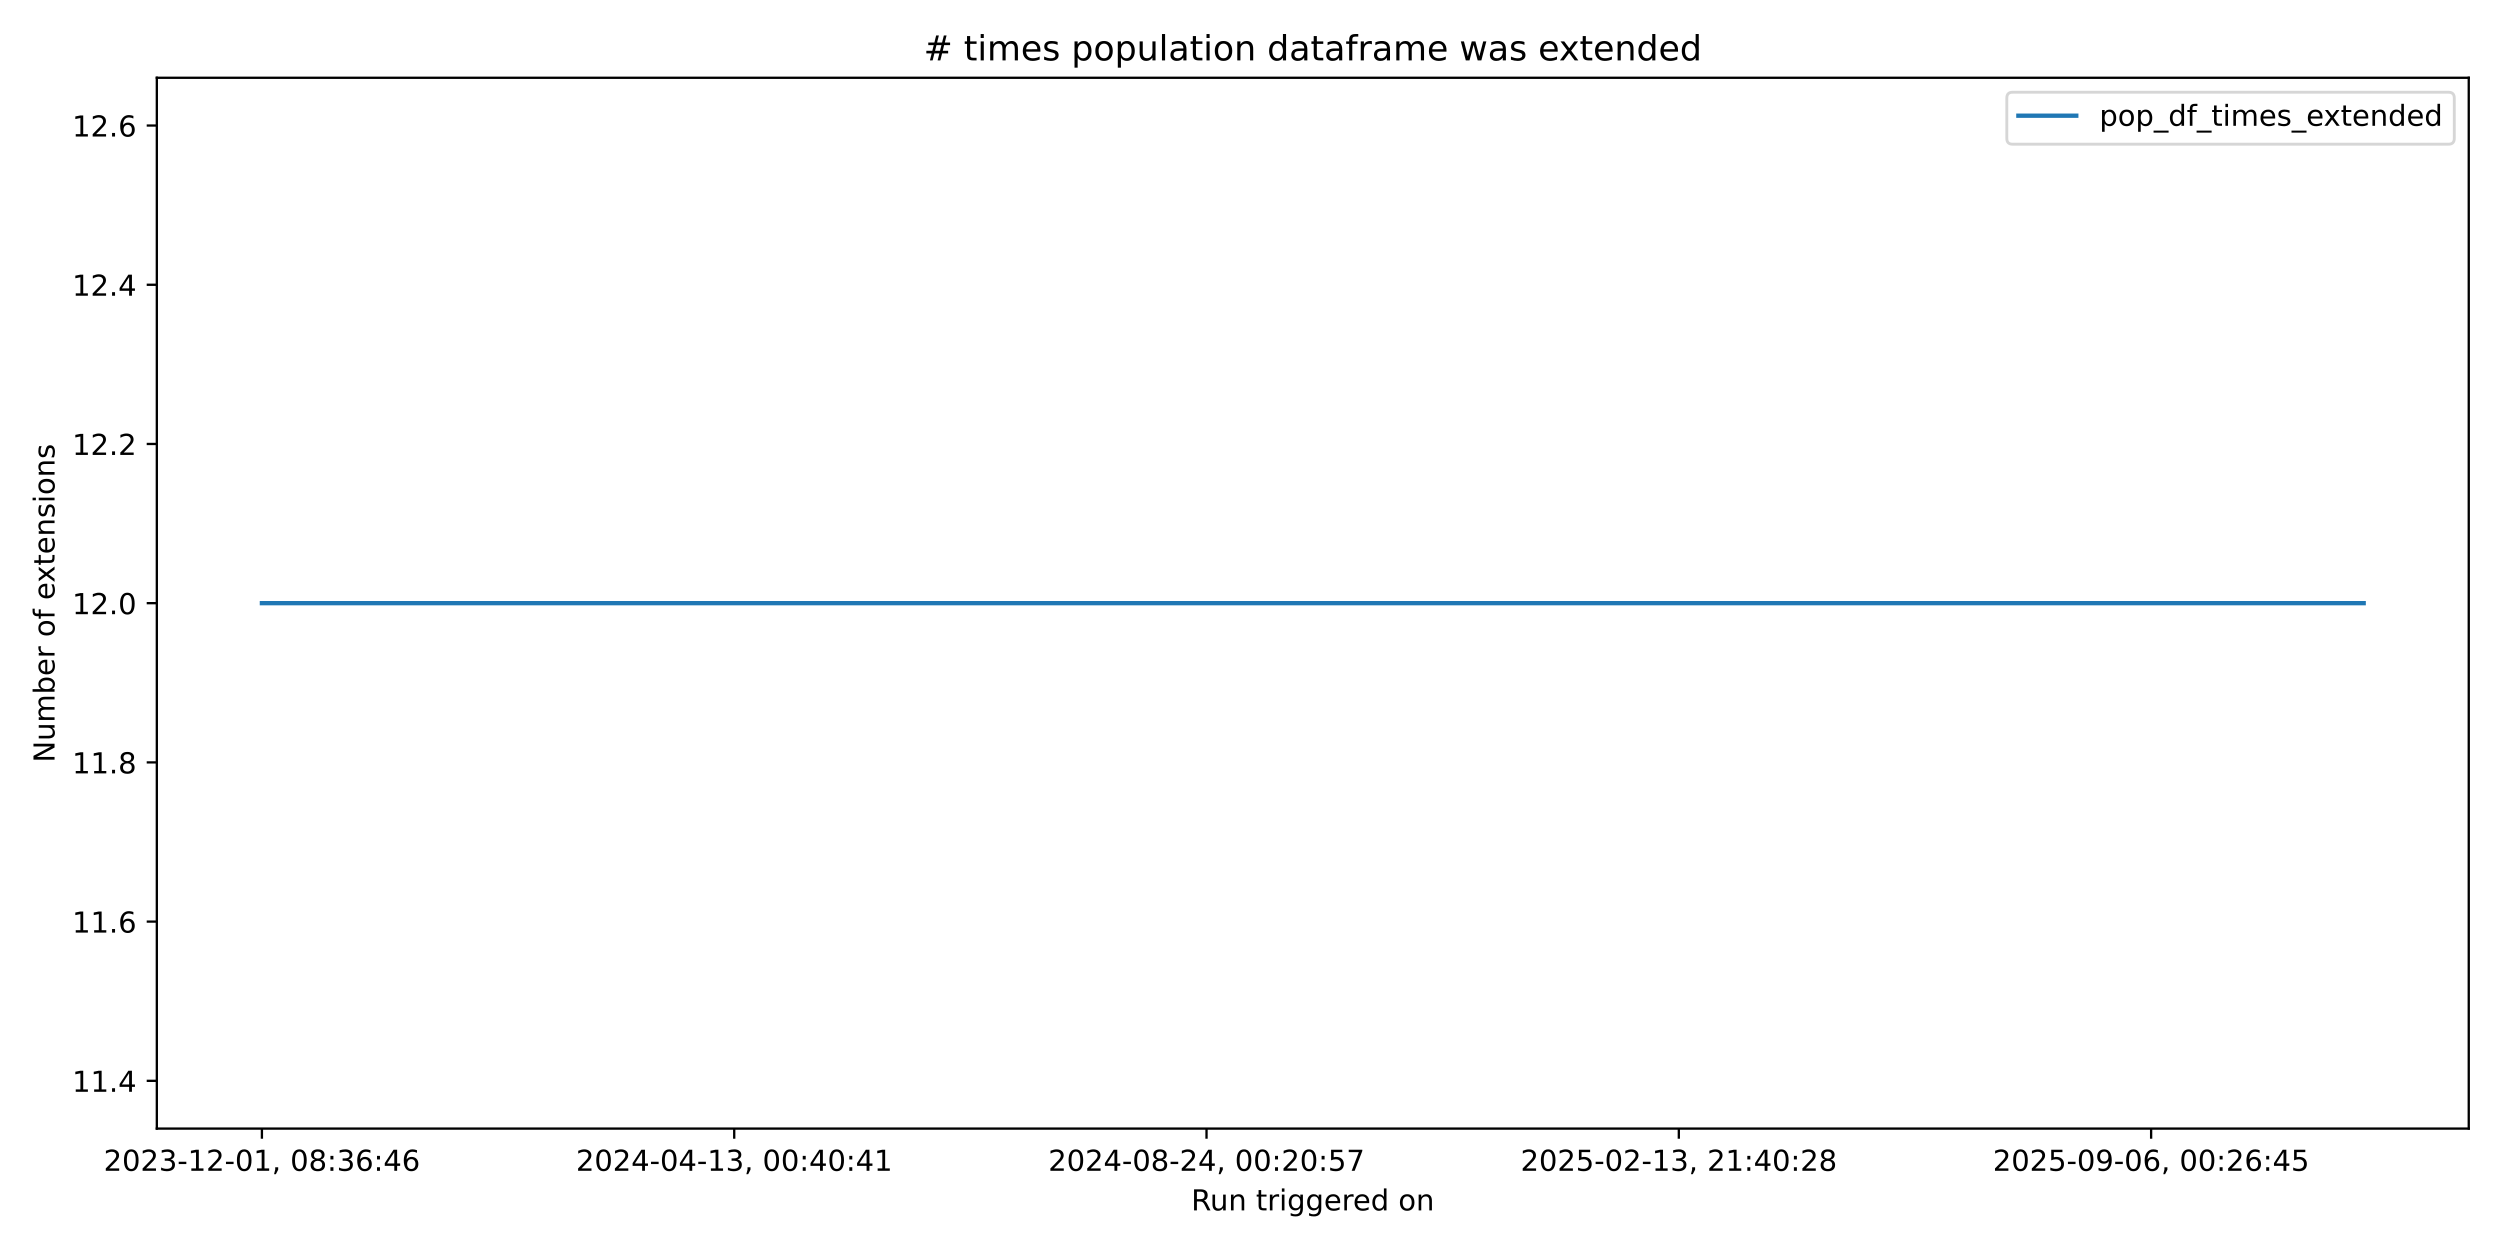
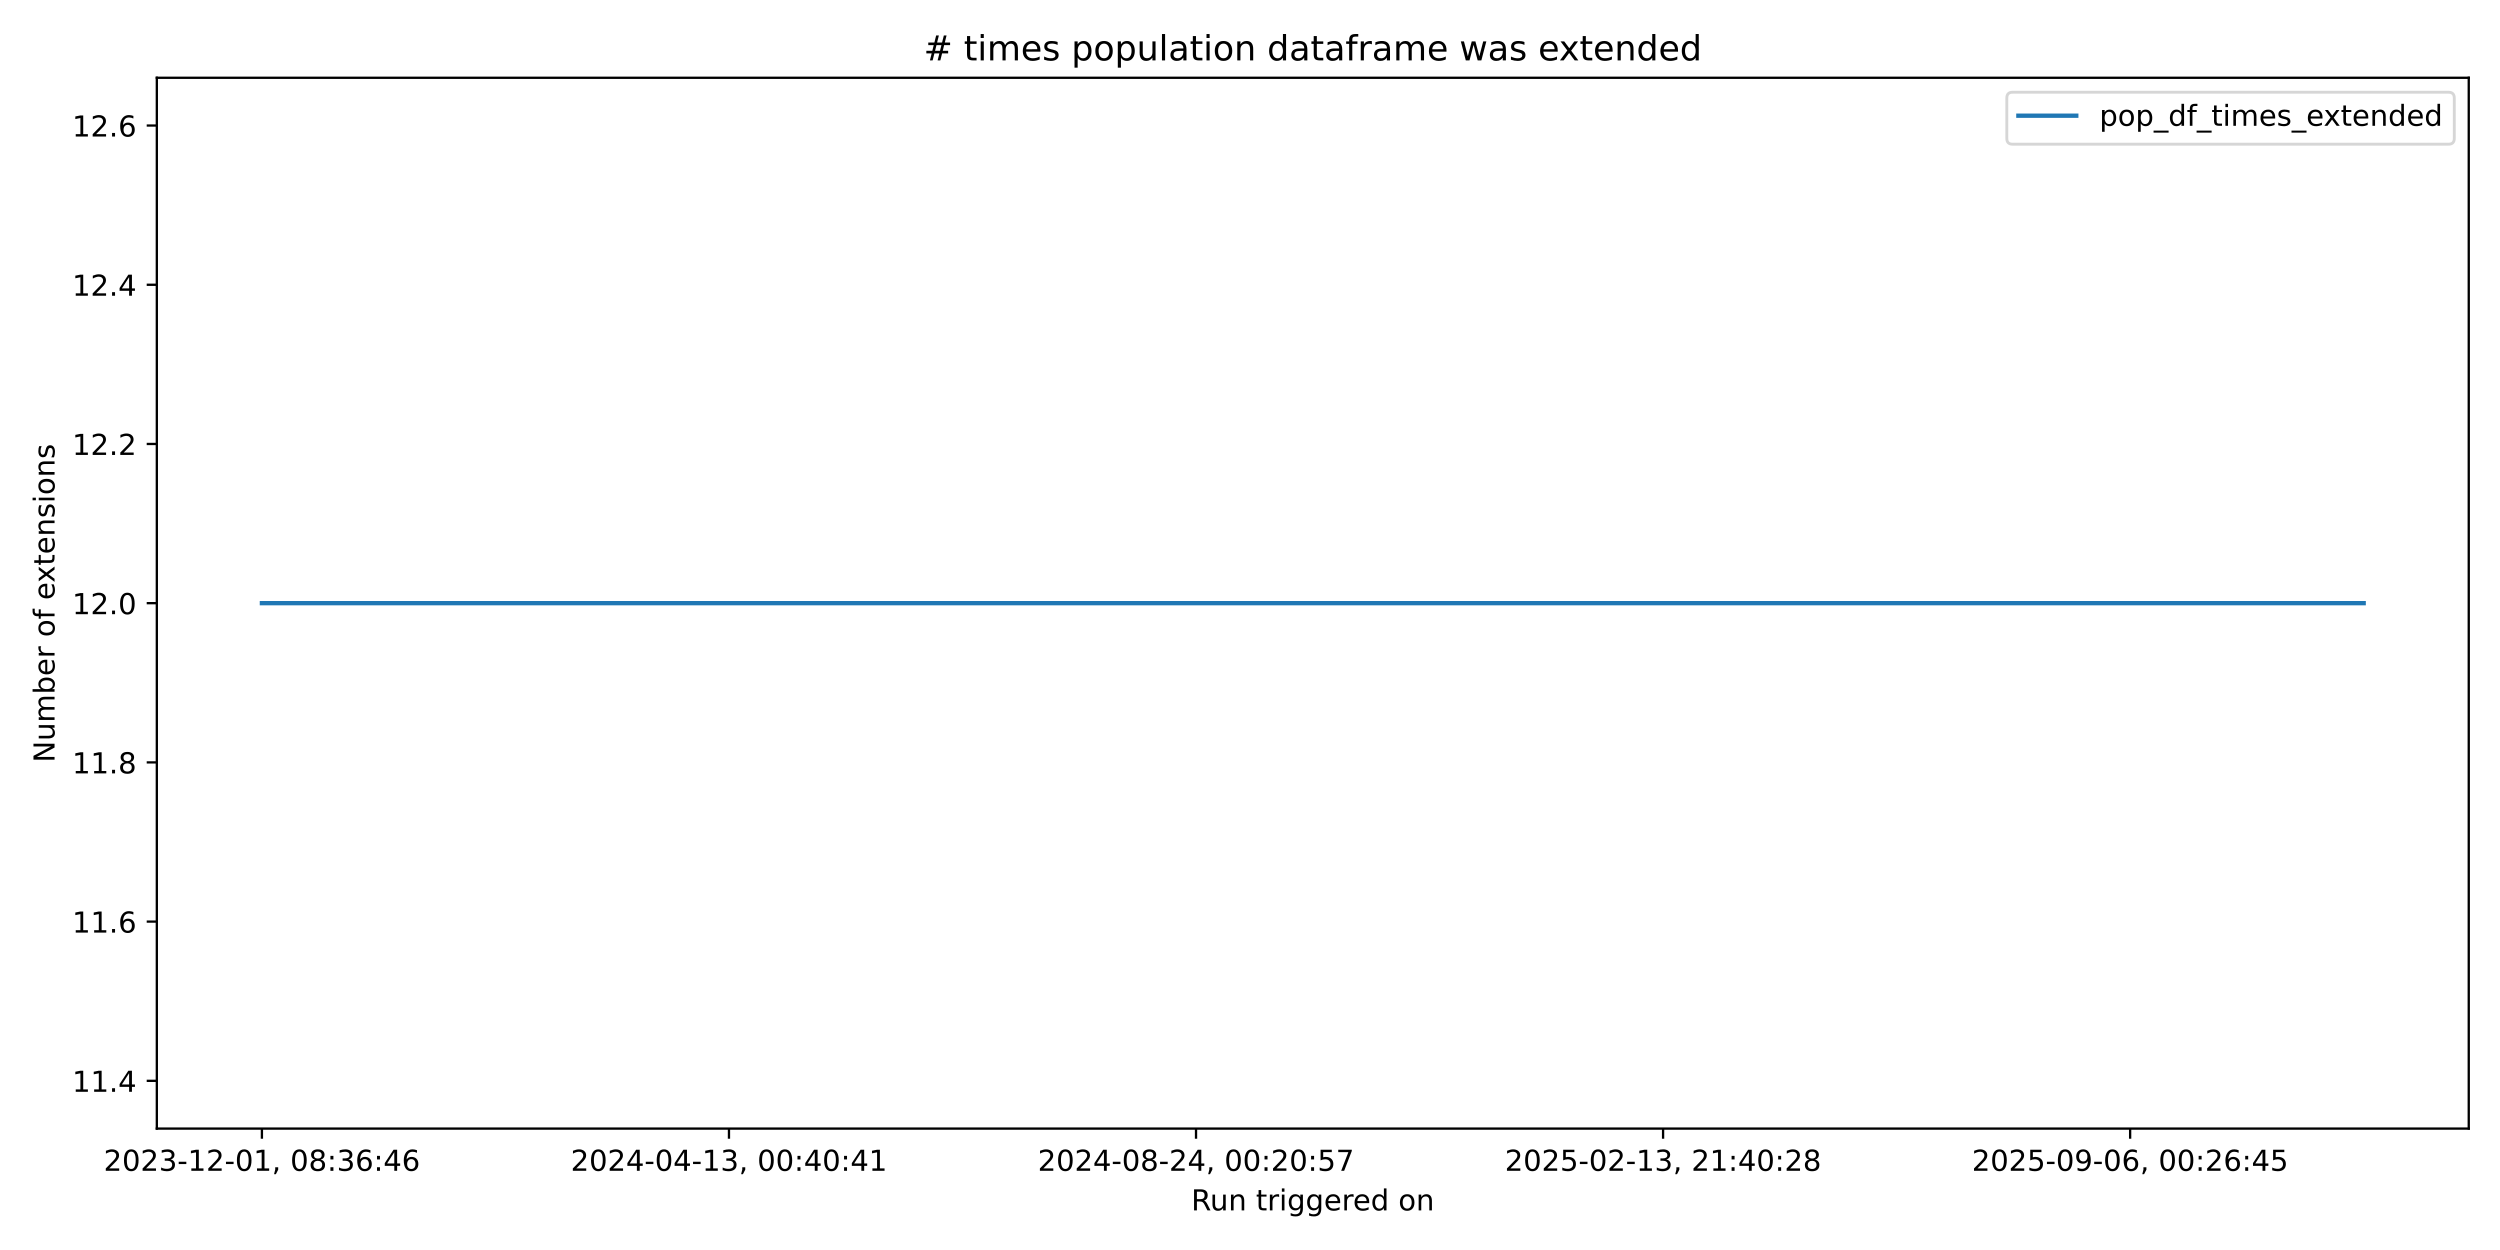
<svg xmlns="http://www.w3.org/2000/svg" xmlns:xlink="http://www.w3.org/1999/xlink" width="864pt" height="432pt" viewBox="0 0 864 432" version="1.1">
  <defs>
    <style type="text/css">*{stroke-linejoin: round; stroke-linecap: butt}</style>
  </defs>
  <g id="figure_1">
    <g id="patch_1">
      <path d="M 0 432  L 864 432  L 864 0  L 0 0  z " style="fill: #ffffff" />
    </g>
    <g id="axes_1">
      <g id="patch_2">
        <path d="M 54.2 390.04  L 853.2 390.04  L 853.2 26.88  L 54.2 26.88  z " style="fill: #ffffff" />
      </g>
      <g id="matplotlib.axis_1">
        <g id="xtick_1">
          <g id="line2d_1">
            <defs>
-               <path id="me308a2feab" d="M 0 0  L 0 3.5  " style="stroke: #000000; stroke-width: 0.8" />
+               <path id="me95cd87a59" d="M 0 0  L 0 3.5  " style="stroke: #000000; stroke-width: 0.8" />
            </defs>
            <g>
-               <use xlink:href="#me308a2feab" x="90.518" y="390.04" style="stroke: #000000; stroke-width: 0.8" />
+               <use xlink:href="#me95cd87a59" x="90.518" y="390.04" style="stroke: #000000; stroke-width: 0.8" />
            </g>
          </g>
          <g id="text_1">
            <g transform="translate(35.82599 404.6384) scale(0.1 -0.1)">
              <defs>
                <path id="DejaVuSans-32" d="M 1228 531  L 3431 531  L 3431 0  L 469 0  L 469 531  Q 828 903 1448 1529  Q 2069 2156 2228 2338  Q 2531 2678 2651 2914  Q 2772 3150 2772 3378  Q 2772 3750 2511 3984  Q 2250 4219 1831 4219  Q 1534 4219 1204 4116  Q 875 4013 500 3803  L 500 4441  Q 881 4594 1212 4672  Q 1544 4750 1819 4750  Q 2544 4750 2975 4387  Q 3406 4025 3406 3419  Q 3406 3131 3298 2873  Q 3191 2616 2906 2266  Q 2828 2175 2409 1742  Q 1991 1309 1228 531  z " transform="scale(0.015625)" />
                <path id="DejaVuSans-30" d="M 2034 4250  Q 1547 4250 1301 3770  Q 1056 3291 1056 2328  Q 1056 1369 1301 889  Q 1547 409 2034 409  Q 2525 409 2770 889  Q 3016 1369 3016 2328  Q 3016 3291 2770 3770  Q 2525 4250 2034 4250  z M 2034 4750  Q 2819 4750 3233 4129  Q 3647 3509 3647 2328  Q 3647 1150 3233 529  Q 2819 -91 2034 -91  Q 1250 -91 836 529  Q 422 1150 422 2328  Q 422 3509 836 4129  Q 1250 4750 2034 4750  z " transform="scale(0.015625)" />
                <path id="DejaVuSans-33" d="M 2597 2516  Q 3050 2419 3304 2112  Q 3559 1806 3559 1356  Q 3559 666 3084 287  Q 2609 -91 1734 -91  Q 1441 -91 1130 -33  Q 819 25 488 141  L 488 750  Q 750 597 1062 519  Q 1375 441 1716 441  Q 2309 441 2620 675  Q 2931 909 2931 1356  Q 2931 1769 2642 2001  Q 2353 2234 1838 2234  L 1294 2234  L 1294 2753  L 1863 2753  Q 2328 2753 2575 2939  Q 2822 3125 2822 3475  Q 2822 3834 2567 4026  Q 2313 4219 1838 4219  Q 1578 4219 1281 4162  Q 984 4106 628 3988  L 628 4550  Q 988 4650 1302 4700  Q 1616 4750 1894 4750  Q 2613 4750 3031 4423  Q 3450 4097 3450 3541  Q 3450 3153 3228 2886  Q 3006 2619 2597 2516  z " transform="scale(0.015625)" />
                <path id="DejaVuSans-2d" d="M 313 2009  L 1997 2009  L 1997 1497  L 313 1497  L 313 2009  z " transform="scale(0.015625)" />
                <path id="DejaVuSans-31" d="M 794 531  L 1825 531  L 1825 4091  L 703 3866  L 703 4441  L 1819 4666  L 2450 4666  L 2450 531  L 3481 531  L 3481 0  L 794 0  L 794 531  z " transform="scale(0.015625)" />
                <path id="DejaVuSans-2c" d="M 750 794  L 1409 794  L 1409 256  L 897 -744  L 494 -744  L 750 256  L 750 794  z " transform="scale(0.015625)" />
                <path id="DejaVuSans-20" transform="scale(0.015625)" />
                <path id="DejaVuSans-38" d="M 2034 2216  Q 1584 2216 1326 1975  Q 1069 1734 1069 1313  Q 1069 891 1326 650  Q 1584 409 2034 409  Q 2484 409 2743 651  Q 3003 894 3003 1313  Q 3003 1734 2745 1975  Q 2488 2216 2034 2216  z M 1403 2484  Q 997 2584 770 2862  Q 544 3141 544 3541  Q 544 4100 942 4425  Q 1341 4750 2034 4750  Q 2731 4750 3128 4425  Q 3525 4100 3525 3541  Q 3525 3141 3298 2862  Q 3072 2584 2669 2484  Q 3125 2378 3379 2068  Q 3634 1759 3634 1313  Q 3634 634 3220 271  Q 2806 -91 2034 -91  Q 1263 -91 848 271  Q 434 634 434 1313  Q 434 1759 690 2068  Q 947 2378 1403 2484  z M 1172 3481  Q 1172 3119 1398 2916  Q 1625 2713 2034 2713  Q 2441 2713 2670 2916  Q 2900 3119 2900 3481  Q 2900 3844 2670 4047  Q 2441 4250 2034 4250  Q 1625 4250 1398 4047  Q 1172 3844 1172 3481  z " transform="scale(0.015625)" />
                <path id="DejaVuSans-3a" d="M 750 794  L 1409 794  L 1409 0  L 750 0  L 750 794  z M 750 3309  L 1409 3309  L 1409 2516  L 750 2516  L 750 3309  z " transform="scale(0.015625)" />
                <path id="DejaVuSans-36" d="M 2113 2584  Q 1688 2584 1439 2293  Q 1191 2003 1191 1497  Q 1191 994 1439 701  Q 1688 409 2113 409  Q 2538 409 2786 701  Q 3034 994 3034 1497  Q 3034 2003 2786 2293  Q 2538 2584 2113 2584  z M 3366 4563  L 3366 3988  Q 3128 4100 2886 4159  Q 2644 4219 2406 4219  Q 1781 4219 1451 3797  Q 1122 3375 1075 2522  Q 1259 2794 1537 2939  Q 1816 3084 2150 3084  Q 2853 3084 3261 2657  Q 3669 2231 3669 1497  Q 3669 778 3244 343  Q 2819 -91 2113 -91  Q 1303 -91 875 529  Q 447 1150 447 2328  Q 447 3434 972 4092  Q 1497 4750 2381 4750  Q 2619 4750 2861 4703  Q 3103 4656 3366 4563  z " transform="scale(0.015625)" />
                <path id="DejaVuSans-34" d="M 2419 4116  L 825 1625  L 2419 1625  L 2419 4116  z M 2253 4666  L 3047 4666  L 3047 1625  L 3713 1625  L 3713 1100  L 3047 1100  L 3047 0  L 2419 0  L 2419 1100  L 313 1100  L 313 1709  L 2253 4666  z " transform="scale(0.015625)" />
              </defs>
              <use xlink:href="#DejaVuSans-32" />
              <use xlink:href="#DejaVuSans-30" transform="translate(63.62305 0)" />
              <use xlink:href="#DejaVuSans-32" transform="translate(127.2461 0)" />
              <use xlink:href="#DejaVuSans-33" transform="translate(190.8691 0)" />
              <use xlink:href="#DejaVuSans-2d" transform="translate(254.4922 0)" />
              <use xlink:href="#DejaVuSans-31" transform="translate(290.5762 0)" />
              <use xlink:href="#DejaVuSans-32" transform="translate(354.1992 0)" />
              <use xlink:href="#DejaVuSans-2d" transform="translate(417.8223 0)" />
              <use xlink:href="#DejaVuSans-30" transform="translate(453.9062 0)" />
              <use xlink:href="#DejaVuSans-31" transform="translate(517.5293 0)" />
              <use xlink:href="#DejaVuSans-2c" transform="translate(581.1523 0)" />
              <use xlink:href="#DejaVuSans-20" transform="translate(612.9395 0)" />
              <use xlink:href="#DejaVuSans-30" transform="translate(644.7266 0)" />
              <use xlink:href="#DejaVuSans-38" transform="translate(708.3496 0)" />
              <use xlink:href="#DejaVuSans-3a" transform="translate(771.9727 0)" />
              <use xlink:href="#DejaVuSans-33" transform="translate(805.6641 0)" />
              <use xlink:href="#DejaVuSans-36" transform="translate(869.2871 0)" />
              <use xlink:href="#DejaVuSans-3a" transform="translate(932.9102 0)" />
              <use xlink:href="#DejaVuSans-34" transform="translate(966.6016 0)" />
              <use xlink:href="#DejaVuSans-36" transform="translate(1030.225 0)" />
            </g>
          </g>
        </g>
        <g id="xtick_2">
          <g id="line2d_2">
            <g>
-               <use xlink:href="#me308a2feab" x="253.746" y="390.04" style="stroke: #000000; stroke-width: 0.8" />
+               <use xlink:href="#me95cd87a59" x="251.932" y="390.04" style="stroke: #000000; stroke-width: 0.8" />
            </g>
          </g>
          <g id="text_2">
-             <g transform="translate(199.0538 404.6384) scale(0.1 -0.1)">
+             <g transform="translate(197.2401 404.6384) scale(0.1 -0.1)">
              <use xlink:href="#DejaVuSans-32" />
              <use xlink:href="#DejaVuSans-30" transform="translate(63.62305 0)" />
              <use xlink:href="#DejaVuSans-32" transform="translate(127.2461 0)" />
              <use xlink:href="#DejaVuSans-34" transform="translate(190.8691 0)" />
              <use xlink:href="#DejaVuSans-2d" transform="translate(254.4922 0)" />
              <use xlink:href="#DejaVuSans-30" transform="translate(290.5762 0)" />
              <use xlink:href="#DejaVuSans-34" transform="translate(354.1992 0)" />
              <use xlink:href="#DejaVuSans-2d" transform="translate(417.8223 0)" />
              <use xlink:href="#DejaVuSans-31" transform="translate(453.9062 0)" />
              <use xlink:href="#DejaVuSans-33" transform="translate(517.5293 0)" />
              <use xlink:href="#DejaVuSans-2c" transform="translate(581.1523 0)" />
              <use xlink:href="#DejaVuSans-20" transform="translate(612.9395 0)" />
              <use xlink:href="#DejaVuSans-30" transform="translate(644.7266 0)" />
              <use xlink:href="#DejaVuSans-30" transform="translate(708.3496 0)" />
              <use xlink:href="#DejaVuSans-3a" transform="translate(771.9727 0)" />
              <use xlink:href="#DejaVuSans-34" transform="translate(805.6641 0)" />
              <use xlink:href="#DejaVuSans-30" transform="translate(869.2871 0)" />
              <use xlink:href="#DejaVuSans-3a" transform="translate(932.9102 0)" />
              <use xlink:href="#DejaVuSans-34" transform="translate(966.6016 0)" />
              <use xlink:href="#DejaVuSans-31" transform="translate(1030.225 0)" />
            </g>
          </g>
        </g>
        <g id="xtick_3">
          <g id="line2d_3">
            <g>
-               <use xlink:href="#me308a2feab" x="416.974" y="390.04" style="stroke: #000000; stroke-width: 0.8" />
+               <use xlink:href="#me95cd87a59" x="413.346" y="390.04" style="stroke: #000000; stroke-width: 0.8" />
            </g>
          </g>
          <g id="text_3">
-             <g transform="translate(362.2816 404.6384) scale(0.1 -0.1)">
+             <g transform="translate(358.6543 404.6384) scale(0.1 -0.1)">
              <defs>
                <path id="DejaVuSans-35" d="M 691 4666  L 3169 4666  L 3169 4134  L 1269 4134  L 1269 2991  Q 1406 3038 1543 3061  Q 1681 3084 1819 3084  Q 2600 3084 3056 2656  Q 3513 2228 3513 1497  Q 3513 744 3044 326  Q 2575 -91 1722 -91  Q 1428 -91 1123 -41  Q 819 9 494 109  L 494 744  Q 775 591 1075 516  Q 1375 441 1709 441  Q 2250 441 2565 725  Q 2881 1009 2881 1497  Q 2881 1984 2565 2268  Q 2250 2553 1709 2553  Q 1456 2553 1204 2497  Q 953 2441 691 2322  L 691 4666  z " transform="scale(0.015625)" />
                <path id="DejaVuSans-37" d="M 525 4666  L 3525 4666  L 3525 4397  L 1831 0  L 1172 0  L 2766 4134  L 525 4134  L 525 4666  z " transform="scale(0.015625)" />
              </defs>
              <use xlink:href="#DejaVuSans-32" />
              <use xlink:href="#DejaVuSans-30" transform="translate(63.62305 0)" />
              <use xlink:href="#DejaVuSans-32" transform="translate(127.2461 0)" />
              <use xlink:href="#DejaVuSans-34" transform="translate(190.8691 0)" />
              <use xlink:href="#DejaVuSans-2d" transform="translate(254.4922 0)" />
              <use xlink:href="#DejaVuSans-30" transform="translate(290.5762 0)" />
              <use xlink:href="#DejaVuSans-38" transform="translate(354.1992 0)" />
              <use xlink:href="#DejaVuSans-2d" transform="translate(417.8223 0)" />
              <use xlink:href="#DejaVuSans-32" transform="translate(453.9062 0)" />
              <use xlink:href="#DejaVuSans-34" transform="translate(517.5293 0)" />
              <use xlink:href="#DejaVuSans-2c" transform="translate(581.1523 0)" />
              <use xlink:href="#DejaVuSans-20" transform="translate(612.9395 0)" />
              <use xlink:href="#DejaVuSans-30" transform="translate(644.7266 0)" />
              <use xlink:href="#DejaVuSans-30" transform="translate(708.3496 0)" />
              <use xlink:href="#DejaVuSans-3a" transform="translate(771.9727 0)" />
              <use xlink:href="#DejaVuSans-32" transform="translate(805.6641 0)" />
              <use xlink:href="#DejaVuSans-30" transform="translate(869.2871 0)" />
              <use xlink:href="#DejaVuSans-3a" transform="translate(932.9102 0)" />
              <use xlink:href="#DejaVuSans-35" transform="translate(966.6016 0)" />
              <use xlink:href="#DejaVuSans-37" transform="translate(1030.225 0)" />
            </g>
          </g>
        </g>
        <g id="xtick_4">
          <g id="line2d_4">
            <g>
-               <use xlink:href="#me308a2feab" x="580.202" y="390.04" style="stroke: #000000; stroke-width: 0.8" />
+               <use xlink:href="#me95cd87a59" x="574.761" y="390.04" style="stroke: #000000; stroke-width: 0.8" />
            </g>
          </g>
          <g id="text_4">
-             <g transform="translate(525.5093 404.6384) scale(0.1 -0.1)">
+             <g transform="translate(520.0684 404.6384) scale(0.1 -0.1)">
              <use xlink:href="#DejaVuSans-32" />
              <use xlink:href="#DejaVuSans-30" transform="translate(63.62305 0)" />
              <use xlink:href="#DejaVuSans-32" transform="translate(127.2461 0)" />
              <use xlink:href="#DejaVuSans-35" transform="translate(190.8691 0)" />
              <use xlink:href="#DejaVuSans-2d" transform="translate(254.4922 0)" />
              <use xlink:href="#DejaVuSans-30" transform="translate(290.5762 0)" />
              <use xlink:href="#DejaVuSans-32" transform="translate(354.1992 0)" />
              <use xlink:href="#DejaVuSans-2d" transform="translate(417.8223 0)" />
              <use xlink:href="#DejaVuSans-31" transform="translate(453.9062 0)" />
              <use xlink:href="#DejaVuSans-33" transform="translate(517.5293 0)" />
              <use xlink:href="#DejaVuSans-2c" transform="translate(581.1523 0)" />
              <use xlink:href="#DejaVuSans-20" transform="translate(612.9395 0)" />
              <use xlink:href="#DejaVuSans-32" transform="translate(644.7266 0)" />
              <use xlink:href="#DejaVuSans-31" transform="translate(708.3496 0)" />
              <use xlink:href="#DejaVuSans-3a" transform="translate(771.9727 0)" />
              <use xlink:href="#DejaVuSans-34" transform="translate(805.6641 0)" />
              <use xlink:href="#DejaVuSans-30" transform="translate(869.2871 0)" />
              <use xlink:href="#DejaVuSans-3a" transform="translate(932.9102 0)" />
              <use xlink:href="#DejaVuSans-32" transform="translate(966.6016 0)" />
              <use xlink:href="#DejaVuSans-38" transform="translate(1030.225 0)" />
            </g>
          </g>
        </g>
        <g id="xtick_5">
          <g id="line2d_5">
            <g>
-               <use xlink:href="#me308a2feab" x="743.429" y="390.04" style="stroke: #000000; stroke-width: 0.8" />
+               <use xlink:href="#me95cd87a59" x="736.175" y="390.04" style="stroke: #000000; stroke-width: 0.8" />
            </g>
          </g>
          <g id="text_5">
-             <g transform="translate(688.7371 404.6384) scale(0.1 -0.1)">
+             <g transform="translate(681.4826 404.6384) scale(0.1 -0.1)">
              <defs>
                <path id="DejaVuSans-39" d="M 703 97  L 703 672  Q 941 559 1184 500  Q 1428 441 1663 441  Q 2288 441 2617 861  Q 2947 1281 2994 2138  Q 2813 1869 2534 1725  Q 2256 1581 1919 1581  Q 1219 1581 811 2004  Q 403 2428 403 3163  Q 403 3881 828 4315  Q 1253 4750 1959 4750  Q 2769 4750 3195 4129  Q 3622 3509 3622 2328  Q 3622 1225 3098 567  Q 2575 -91 1691 -91  Q 1453 -91 1209 -44  Q 966 3 703 97  z M 1959 2075  Q 2384 2075 2632 2365  Q 2881 2656 2881 3163  Q 2881 3666 2632 3958  Q 2384 4250 1959 4250  Q 1534 4250 1286 3958  Q 1038 3666 1038 3163  Q 1038 2656 1286 2365  Q 1534 2075 1959 2075  z " transform="scale(0.015625)" />
              </defs>
              <use xlink:href="#DejaVuSans-32" />
              <use xlink:href="#DejaVuSans-30" transform="translate(63.62305 0)" />
              <use xlink:href="#DejaVuSans-32" transform="translate(127.2461 0)" />
              <use xlink:href="#DejaVuSans-35" transform="translate(190.8691 0)" />
              <use xlink:href="#DejaVuSans-2d" transform="translate(254.4922 0)" />
              <use xlink:href="#DejaVuSans-30" transform="translate(290.5762 0)" />
              <use xlink:href="#DejaVuSans-39" transform="translate(354.1992 0)" />
              <use xlink:href="#DejaVuSans-2d" transform="translate(417.8223 0)" />
              <use xlink:href="#DejaVuSans-30" transform="translate(453.9062 0)" />
              <use xlink:href="#DejaVuSans-36" transform="translate(517.5293 0)" />
              <use xlink:href="#DejaVuSans-2c" transform="translate(581.1523 0)" />
              <use xlink:href="#DejaVuSans-20" transform="translate(612.9395 0)" />
              <use xlink:href="#DejaVuSans-30" transform="translate(644.7266 0)" />
              <use xlink:href="#DejaVuSans-30" transform="translate(708.3496 0)" />
              <use xlink:href="#DejaVuSans-3a" transform="translate(771.9727 0)" />
              <use xlink:href="#DejaVuSans-32" transform="translate(805.6641 0)" />
              <use xlink:href="#DejaVuSans-36" transform="translate(869.2871 0)" />
              <use xlink:href="#DejaVuSans-3a" transform="translate(932.9102 0)" />
              <use xlink:href="#DejaVuSans-34" transform="translate(966.6016 0)" />
              <use xlink:href="#DejaVuSans-35" transform="translate(1030.225 0)" />
            </g>
          </g>
        </g>
        <g id="text_6">
          <g transform="translate(411.6836 418.3166) scale(0.1 -0.1)">
            <defs>
              <path id="DejaVuSans-52" d="M 2841 2188  Q 3044 2119 3236 1894  Q 3428 1669 3622 1275  L 4263 0  L 3584 0  L 2988 1197  Q 2756 1666 2539 1819  Q 2322 1972 1947 1972  L 1259 1972  L 1259 0  L 628 0  L 628 4666  L 2053 4666  Q 2853 4666 3247 4331  Q 3641 3997 3641 3322  Q 3641 2881 3436 2590  Q 3231 2300 2841 2188  z M 1259 4147  L 1259 2491  L 2053 2491  Q 2509 2491 2742 2702  Q 2975 2913 2975 3322  Q 2975 3731 2742 3939  Q 2509 4147 2053 4147  L 1259 4147  z " transform="scale(0.015625)" />
              <path id="DejaVuSans-75" d="M 544 1381  L 544 3500  L 1119 3500  L 1119 1403  Q 1119 906 1312 657  Q 1506 409 1894 409  Q 2359 409 2629 706  Q 2900 1003 2900 1516  L 2900 3500  L 3475 3500  L 3475 0  L 2900 0  L 2900 538  Q 2691 219 2414 64  Q 2138 -91 1772 -91  Q 1169 -91 856 284  Q 544 659 544 1381  z M 1991 3584  L 1991 3584  z " transform="scale(0.015625)" />
              <path id="DejaVuSans-6e" d="M 3513 2113  L 3513 0  L 2938 0  L 2938 2094  Q 2938 2591 2744 2837  Q 2550 3084 2163 3084  Q 1697 3084 1428 2787  Q 1159 2491 1159 1978  L 1159 0  L 581 0  L 581 3500  L 1159 3500  L 1159 2956  Q 1366 3272 1645 3428  Q 1925 3584 2291 3584  Q 2894 3584 3203 3211  Q 3513 2838 3513 2113  z " transform="scale(0.015625)" />
              <path id="DejaVuSans-74" d="M 1172 4494  L 1172 3500  L 2356 3500  L 2356 3053  L 1172 3053  L 1172 1153  Q 1172 725 1289 603  Q 1406 481 1766 481  L 2356 481  L 2356 0  L 1766 0  Q 1100 0 847 248  Q 594 497 594 1153  L 594 3053  L 172 3053  L 172 3500  L 594 3500  L 594 4494  L 1172 4494  z " transform="scale(0.015625)" />
              <path id="DejaVuSans-72" d="M 2631 2963  Q 2534 3019 2420 3045  Q 2306 3072 2169 3072  Q 1681 3072 1420 2755  Q 1159 2438 1159 1844  L 1159 0  L 581 0  L 581 3500  L 1159 3500  L 1159 2956  Q 1341 3275 1631 3429  Q 1922 3584 2338 3584  Q 2397 3584 2469 3576  Q 2541 3569 2628 3553  L 2631 2963  z " transform="scale(0.015625)" />
              <path id="DejaVuSans-69" d="M 603 3500  L 1178 3500  L 1178 0  L 603 0  L 603 3500  z M 603 4863  L 1178 4863  L 1178 4134  L 603 4134  L 603 4863  z " transform="scale(0.015625)" />
              <path id="DejaVuSans-67" d="M 2906 1791  Q 2906 2416 2648 2759  Q 2391 3103 1925 3103  Q 1463 3103 1205 2759  Q 947 2416 947 1791  Q 947 1169 1205 825  Q 1463 481 1925 481  Q 2391 481 2648 825  Q 2906 1169 2906 1791  z M 3481 434  Q 3481 -459 3084 -895  Q 2688 -1331 1869 -1331  Q 1566 -1331 1297 -1286  Q 1028 -1241 775 -1147  L 775 -588  Q 1028 -725 1275 -790  Q 1522 -856 1778 -856  Q 2344 -856 2625 -561  Q 2906 -266 2906 331  L 2906 616  Q 2728 306 2450 153  Q 2172 0 1784 0  Q 1141 0 747 490  Q 353 981 353 1791  Q 353 2603 747 3093  Q 1141 3584 1784 3584  Q 2172 3584 2450 3431  Q 2728 3278 2906 2969  L 2906 3500  L 3481 3500  L 3481 434  z " transform="scale(0.015625)" />
              <path id="DejaVuSans-65" d="M 3597 1894  L 3597 1613  L 953 1613  Q 991 1019 1311 708  Q 1631 397 2203 397  Q 2534 397 2845 478  Q 3156 559 3463 722  L 3463 178  Q 3153 47 2828 -22  Q 2503 -91 2169 -91  Q 1331 -91 842 396  Q 353 884 353 1716  Q 353 2575 817 3079  Q 1281 3584 2069 3584  Q 2775 3584 3186 3129  Q 3597 2675 3597 1894  z M 3022 2063  Q 3016 2534 2758 2815  Q 2500 3097 2075 3097  Q 1594 3097 1305 2825  Q 1016 2553 972 2059  L 3022 2063  z " transform="scale(0.015625)" />
              <path id="DejaVuSans-64" d="M 2906 2969  L 2906 4863  L 3481 4863  L 3481 0  L 2906 0  L 2906 525  Q 2725 213 2448 61  Q 2172 -91 1784 -91  Q 1150 -91 751 415  Q 353 922 353 1747  Q 353 2572 751 3078  Q 1150 3584 1784 3584  Q 2172 3584 2448 3432  Q 2725 3281 2906 2969  z M 947 1747  Q 947 1113 1208 752  Q 1469 391 1925 391  Q 2381 391 2643 752  Q 2906 1113 2906 1747  Q 2906 2381 2643 2742  Q 2381 3103 1925 3103  Q 1469 3103 1208 2742  Q 947 2381 947 1747  z " transform="scale(0.015625)" />
              <path id="DejaVuSans-6f" d="M 1959 3097  Q 1497 3097 1228 2736  Q 959 2375 959 1747  Q 959 1119 1226 758  Q 1494 397 1959 397  Q 2419 397 2687 759  Q 2956 1122 2956 1747  Q 2956 2369 2687 2733  Q 2419 3097 1959 3097  z M 1959 3584  Q 2709 3584 3137 3096  Q 3566 2609 3566 1747  Q 3566 888 3137 398  Q 2709 -91 1959 -91  Q 1206 -91 779 398  Q 353 888 353 1747  Q 353 2609 779 3096  Q 1206 3584 1959 3584  z " transform="scale(0.015625)" />
            </defs>
            <use xlink:href="#DejaVuSans-52" />
            <use xlink:href="#DejaVuSans-75" transform="translate(64.98242 0)" />
            <use xlink:href="#DejaVuSans-6e" transform="translate(128.3613 0)" />
            <use xlink:href="#DejaVuSans-20" transform="translate(191.7402 0)" />
            <use xlink:href="#DejaVuSans-74" transform="translate(223.5273 0)" />
            <use xlink:href="#DejaVuSans-72" transform="translate(262.7363 0)" />
            <use xlink:href="#DejaVuSans-69" transform="translate(303.8496 0)" />
            <use xlink:href="#DejaVuSans-67" transform="translate(331.6328 0)" />
            <use xlink:href="#DejaVuSans-67" transform="translate(395.1094 0)" />
            <use xlink:href="#DejaVuSans-65" transform="translate(458.5859 0)" />
            <use xlink:href="#DejaVuSans-72" transform="translate(520.1094 0)" />
            <use xlink:href="#DejaVuSans-65" transform="translate(558.9727 0)" />
            <use xlink:href="#DejaVuSans-64" transform="translate(620.4961 0)" />
            <use xlink:href="#DejaVuSans-20" transform="translate(683.9727 0)" />
            <use xlink:href="#DejaVuSans-6f" transform="translate(715.7598 0)" />
            <use xlink:href="#DejaVuSans-6e" transform="translate(776.9414 0)" />
          </g>
        </g>
      </g>
      <g id="matplotlib.axis_2">
        <g id="ytick_1">
          <g id="line2d_6">
            <defs>
-               <path id="m46f7b57daf" d="M 0 0  L -3.5 0  " style="stroke: #000000; stroke-width: 0.8" />
+               <path id="m012bfd498c" d="M 0 0  L -3.5 0  " style="stroke: #000000; stroke-width: 0.8" />
            </defs>
            <g>
-               <use xlink:href="#m46f7b57daf" x="54.2" y="373.533" style="stroke: #000000; stroke-width: 0.8" />
+               <use xlink:href="#m012bfd498c" x="54.2" y="373.533" style="stroke: #000000; stroke-width: 0.8" />
            </g>
          </g>
          <g id="text_7">
            <g transform="translate(24.93437 377.3319) scale(0.1 -0.1)">
              <defs>
                <path id="DejaVuSans-2e" d="M 684 794  L 1344 794  L 1344 0  L 684 0  L 684 794  z " transform="scale(0.015625)" />
              </defs>
              <use xlink:href="#DejaVuSans-31" />
              <use xlink:href="#DejaVuSans-31" transform="translate(63.62305 0)" />
              <use xlink:href="#DejaVuSans-2e" transform="translate(127.2461 0)" />
              <use xlink:href="#DejaVuSans-34" transform="translate(159.0332 0)" />
            </g>
          </g>
        </g>
        <g id="ytick_2">
          <g id="line2d_7">
            <g>
-               <use xlink:href="#m46f7b57daf" x="54.2" y="318.508" style="stroke: #000000; stroke-width: 0.8" />
+               <use xlink:href="#m012bfd498c" x="54.2" y="318.508" style="stroke: #000000; stroke-width: 0.8" />
            </g>
          </g>
          <g id="text_8">
            <g transform="translate(24.93437 322.3077) scale(0.1 -0.1)">
              <use xlink:href="#DejaVuSans-31" />
              <use xlink:href="#DejaVuSans-31" transform="translate(63.62305 0)" />
              <use xlink:href="#DejaVuSans-2e" transform="translate(127.2461 0)" />
              <use xlink:href="#DejaVuSans-36" transform="translate(159.0332 0)" />
            </g>
          </g>
        </g>
        <g id="ytick_3">
          <g id="line2d_8">
            <g>
-               <use xlink:href="#m46f7b57daf" x="54.2" y="263.484" style="stroke: #000000; stroke-width: 0.8" />
+               <use xlink:href="#m012bfd498c" x="54.2" y="263.484" style="stroke: #000000; stroke-width: 0.8" />
            </g>
          </g>
          <g id="text_9">
            <g transform="translate(24.93437 267.2835) scale(0.1 -0.1)">
              <use xlink:href="#DejaVuSans-31" />
              <use xlink:href="#DejaVuSans-31" transform="translate(63.62305 0)" />
              <use xlink:href="#DejaVuSans-2e" transform="translate(127.2461 0)" />
              <use xlink:href="#DejaVuSans-38" transform="translate(159.0332 0)" />
            </g>
          </g>
        </g>
        <g id="ytick_4">
          <g id="line2d_9">
            <g>
-               <use xlink:href="#m46f7b57daf" x="54.2" y="208.46" style="stroke: #000000; stroke-width: 0.8" />
+               <use xlink:href="#m012bfd498c" x="54.2" y="208.46" style="stroke: #000000; stroke-width: 0.8" />
            </g>
          </g>
          <g id="text_10">
            <g transform="translate(24.93437 212.2592) scale(0.1 -0.1)">
              <use xlink:href="#DejaVuSans-31" />
              <use xlink:href="#DejaVuSans-32" transform="translate(63.62305 0)" />
              <use xlink:href="#DejaVuSans-2e" transform="translate(127.2461 0)" />
              <use xlink:href="#DejaVuSans-30" transform="translate(159.0332 0)" />
            </g>
          </g>
        </g>
        <g id="ytick_5">
          <g id="line2d_10">
            <g>
-               <use xlink:href="#m46f7b57daf" x="54.2" y="153.436" style="stroke: #000000; stroke-width: 0.8" />
+               <use xlink:href="#m012bfd498c" x="54.2" y="153.436" style="stroke: #000000; stroke-width: 0.8" />
            </g>
          </g>
          <g id="text_11">
            <g transform="translate(24.93437 157.235) scale(0.1 -0.1)">
              <use xlink:href="#DejaVuSans-31" />
              <use xlink:href="#DejaVuSans-32" transform="translate(63.62305 0)" />
              <use xlink:href="#DejaVuSans-2e" transform="translate(127.2461 0)" />
              <use xlink:href="#DejaVuSans-32" transform="translate(159.0332 0)" />
            </g>
          </g>
        </g>
        <g id="ytick_6">
          <g id="line2d_11">
            <g>
-               <use xlink:href="#m46f7b57daf" x="54.2" y="98.412" style="stroke: #000000; stroke-width: 0.8" />
+               <use xlink:href="#m012bfd498c" x="54.2" y="98.412" style="stroke: #000000; stroke-width: 0.8" />
            </g>
          </g>
          <g id="text_12">
            <g transform="translate(24.93437 102.2107) scale(0.1 -0.1)">
              <use xlink:href="#DejaVuSans-31" />
              <use xlink:href="#DejaVuSans-32" transform="translate(63.62305 0)" />
              <use xlink:href="#DejaVuSans-2e" transform="translate(127.2461 0)" />
              <use xlink:href="#DejaVuSans-34" transform="translate(159.0332 0)" />
            </g>
          </g>
        </g>
        <g id="ytick_7">
          <g id="line2d_12">
            <g>
-               <use xlink:href="#m46f7b57daf" x="54.2" y="43.387" style="stroke: #000000; stroke-width: 0.8" />
+               <use xlink:href="#m012bfd498c" x="54.2" y="43.387" style="stroke: #000000; stroke-width: 0.8" />
            </g>
          </g>
          <g id="text_13">
            <g transform="translate(24.93437 47.18649) scale(0.1 -0.1)">
              <use xlink:href="#DejaVuSans-31" />
              <use xlink:href="#DejaVuSans-32" transform="translate(63.62305 0)" />
              <use xlink:href="#DejaVuSans-2e" transform="translate(127.2461 0)" />
              <use xlink:href="#DejaVuSans-36" transform="translate(159.0332 0)" />
            </g>
          </g>
        </g>
        <g id="text_14">
          <g transform="translate(18.85469 263.5241) rotate(-90) scale(0.1 -0.1)">
            <defs>
              <path id="DejaVuSans-4e" d="M 628 4666  L 1478 4666  L 3547 763  L 3547 4666  L 4159 4666  L 4159 0  L 3309 0  L 1241 3903  L 1241 0  L 628 0  L 628 4666  z " transform="scale(0.015625)" />
              <path id="DejaVuSans-6d" d="M 3328 2828  Q 3544 3216 3844 3400  Q 4144 3584 4550 3584  Q 5097 3584 5394 3201  Q 5691 2819 5691 2113  L 5691 0  L 5113 0  L 5113 2094  Q 5113 2597 4934 2840  Q 4756 3084 4391 3084  Q 3944 3084 3684 2787  Q 3425 2491 3425 1978  L 3425 0  L 2847 0  L 2847 2094  Q 2847 2600 2669 2842  Q 2491 3084 2119 3084  Q 1678 3084 1418 2786  Q 1159 2488 1159 1978  L 1159 0  L 581 0  L 581 3500  L 1159 3500  L 1159 2956  Q 1356 3278 1631 3431  Q 1906 3584 2284 3584  Q 2666 3584 2933 3390  Q 3200 3197 3328 2828  z " transform="scale(0.015625)" />
              <path id="DejaVuSans-62" d="M 3116 1747  Q 3116 2381 2855 2742  Q 2594 3103 2138 3103  Q 1681 3103 1420 2742  Q 1159 2381 1159 1747  Q 1159 1113 1420 752  Q 1681 391 2138 391  Q 2594 391 2855 752  Q 3116 1113 3116 1747  z M 1159 2969  Q 1341 3281 1617 3432  Q 1894 3584 2278 3584  Q 2916 3584 3314 3078  Q 3713 2572 3713 1747  Q 3713 922 3314 415  Q 2916 -91 2278 -91  Q 1894 -91 1617 61  Q 1341 213 1159 525  L 1159 0  L 581 0  L 581 4863  L 1159 4863  L 1159 2969  z " transform="scale(0.015625)" />
              <path id="DejaVuSans-66" d="M 2375 4863  L 2375 4384  L 1825 4384  Q 1516 4384 1395 4259  Q 1275 4134 1275 3809  L 1275 3500  L 2222 3500  L 2222 3053  L 1275 3053  L 1275 0  L 697 0  L 697 3053  L 147 3053  L 147 3500  L 697 3500  L 697 3744  Q 697 4328 969 4595  Q 1241 4863 1831 4863  L 2375 4863  z " transform="scale(0.015625)" />
              <path id="DejaVuSans-78" d="M 3513 3500  L 2247 1797  L 3578 0  L 2900 0  L 1881 1375  L 863 0  L 184 0  L 1544 1831  L 300 3500  L 978 3500  L 1906 2253  L 2834 3500  L 3513 3500  z " transform="scale(0.015625)" />
              <path id="DejaVuSans-73" d="M 2834 3397  L 2834 2853  Q 2591 2978 2328 3040  Q 2066 3103 1784 3103  Q 1356 3103 1142 2972  Q 928 2841 928 2578  Q 928 2378 1081 2264  Q 1234 2150 1697 2047  L 1894 2003  Q 2506 1872 2764 1633  Q 3022 1394 3022 966  Q 3022 478 2636 193  Q 2250 -91 1575 -91  Q 1294 -91 989 -36  Q 684 19 347 128  L 347 722  Q 666 556 975 473  Q 1284 391 1588 391  Q 1994 391 2212 530  Q 2431 669 2431 922  Q 2431 1156 2273 1281  Q 2116 1406 1581 1522  L 1381 1569  Q 847 1681 609 1914  Q 372 2147 372 2553  Q 372 3047 722 3315  Q 1072 3584 1716 3584  Q 2034 3584 2315 3537  Q 2597 3491 2834 3397  z " transform="scale(0.015625)" />
            </defs>
            <use xlink:href="#DejaVuSans-4e" />
            <use xlink:href="#DejaVuSans-75" transform="translate(74.80469 0)" />
            <use xlink:href="#DejaVuSans-6d" transform="translate(138.1836 0)" />
            <use xlink:href="#DejaVuSans-62" transform="translate(235.5957 0)" />
            <use xlink:href="#DejaVuSans-65" transform="translate(299.0723 0)" />
            <use xlink:href="#DejaVuSans-72" transform="translate(360.5957 0)" />
            <use xlink:href="#DejaVuSans-20" transform="translate(401.709 0)" />
            <use xlink:href="#DejaVuSans-6f" transform="translate(433.4961 0)" />
            <use xlink:href="#DejaVuSans-66" transform="translate(494.6777 0)" />
            <use xlink:href="#DejaVuSans-20" transform="translate(529.8828 0)" />
            <use xlink:href="#DejaVuSans-65" transform="translate(561.6699 0)" />
            <use xlink:href="#DejaVuSans-78" transform="translate(621.4434 0)" />
            <use xlink:href="#DejaVuSans-74" transform="translate(680.623 0)" />
            <use xlink:href="#DejaVuSans-65" transform="translate(719.832 0)" />
            <use xlink:href="#DejaVuSans-6e" transform="translate(781.3555 0)" />
            <use xlink:href="#DejaVuSans-73" transform="translate(844.7344 0)" />
            <use xlink:href="#DejaVuSans-69" transform="translate(896.834 0)" />
            <use xlink:href="#DejaVuSans-6f" transform="translate(924.6172 0)" />
            <use xlink:href="#DejaVuSans-6e" transform="translate(985.7988 0)" />
            <use xlink:href="#DejaVuSans-73" transform="translate(1049.178 0)" />
          </g>
        </g>
      </g>
      <g id="line2d_13">
-         <path d="M 90.518 208.46  L 98.68 208.46  L 106.841 208.46  L 115.002 208.46  L 123.164 208.46  L 131.325 208.46  L 139.487 208.46  L 147.648 208.46  L 155.809 208.46  L 163.971 208.46  L 172.132 208.46  L 180.293 208.46  L 188.455 208.46  L 196.616 208.46  L 204.778 208.46  L 212.939 208.46  L 221.1 208.46  L 229.262 208.46  L 237.423 208.46  L 245.585 208.46  L 253.746 208.46  L 261.907 208.46  L 270.069 208.46  L 278.23 208.46  L 286.392 208.46  L 294.553 208.46  L 302.714 208.46  L 310.876 208.46  L 319.037 208.46  L 327.198 208.46  L 335.36 208.46  L 343.521 208.46  L 351.683 208.46  L 359.844 208.46  L 368.005 208.46  L 376.167 208.46  L 384.328 208.46  L 392.49 208.46  L 400.651 208.46  L 408.812 208.46  L 416.974 208.46  L 425.135 208.46  L 433.297 208.46  L 441.458 208.46  L 449.619 208.46  L 457.781 208.46  L 465.942 208.46  L 474.103 208.46  L 482.265 208.46  L 490.426 208.46  L 498.588 208.46  L 506.749 208.46  L 514.91 208.46  L 523.072 208.46  L 531.233 208.46  L 539.395 208.46  L 547.556 208.46  L 555.717 208.46  L 563.879 208.46  L 572.04 208.46  L 580.202 208.46  L 588.363 208.46  L 596.524 208.46  L 604.686 208.46  L 612.847 208.46  L 621.008 208.46  L 629.17 208.46  L 637.331 208.46  L 645.493 208.46  L 653.654 208.46  L 661.815 208.46  L 669.977 208.46  L 678.138 208.46  L 686.3 208.46  L 694.461 208.46  L 702.622 208.46  L 710.784 208.46  L 718.945 208.46  L 727.107 208.46  L 735.268 208.46  L 743.429 208.46  L 751.591 208.46  L 759.752 208.46  L 767.913 208.46  L 776.075 208.46  L 784.236 208.46  L 792.398 208.46  L 800.559 208.46  L 808.72 208.46  L 816.882 208.46  " clip-path="url(#p2a5a9f649e)" style="fill: none; stroke: #1f77b4; stroke-width: 1.5; stroke-linecap: square" />
+         <path d="M 90.518 208.46  L 98.589 208.46  L 106.66 208.46  L 114.73 208.46  L 122.801 208.46  L 130.872 208.46  L 138.942 208.46  L 147.013 208.46  L 155.084 208.46  L 163.155 208.46  L 171.225 208.46  L 179.296 208.46  L 187.367 208.46  L 195.437 208.46  L 203.508 208.46  L 211.579 208.46  L 219.649 208.46  L 227.72 208.46  L 235.791 208.46  L 243.862 208.46  L 251.932 208.46  L 260.003 208.46  L 268.074 208.46  L 276.144 208.46  L 284.215 208.46  L 292.286 208.46  L 300.357 208.46  L 308.427 208.46  L 316.498 208.46  L 324.569 208.46  L 332.639 208.46  L 340.71 208.46  L 348.781 208.46  L 356.852 208.46  L 364.922 208.46  L 372.993 208.46  L 381.064 208.46  L 389.134 208.46  L 397.205 208.46  L 405.276 208.46  L 413.346 208.46  L 421.417 208.46  L 429.488 208.46  L 437.559 208.46  L 445.629 208.46  L 453.7 208.46  L 461.771 208.46  L 469.841 208.46  L 477.912 208.46  L 485.983 208.46  L 494.054 208.46  L 502.124 208.46  L 510.195 208.46  L 518.266 208.46  L 526.336 208.46  L 534.407 208.46  L 542.478 208.46  L 550.548 208.46  L 558.619 208.46  L 566.69 208.46  L 574.761 208.46  L 582.831 208.46  L 590.902 208.46  L 598.973 208.46  L 607.043 208.46  L 615.114 208.46  L 623.185 208.46  L 631.256 208.46  L 639.326 208.46  L 647.397 208.46  L 655.468 208.46  L 663.538 208.46  L 671.609 208.46  L 679.68 208.46  L 687.751 208.46  L 695.821 208.46  L 703.892 208.46  L 711.963 208.46  L 720.033 208.46  L 728.104 208.46  L 736.175 208.46  L 744.245 208.46  L 752.316 208.46  L 760.387 208.46  L 768.458 208.46  L 776.528 208.46  L 784.599 208.46  L 792.67 208.46  L 800.74 208.46  L 808.811 208.46  L 816.882 208.46  " clip-path="url(#paa8a67d6ce)" style="fill: none; stroke: #1f77b4; stroke-width: 1.5; stroke-linecap: square" />
      </g>
      <g id="patch_3">
        <path d="M 54.2 390.04  L 54.2 26.88  " style="fill: none; stroke: #000000; stroke-width: 0.8; stroke-linejoin: miter; stroke-linecap: square" />
      </g>
      <g id="patch_4">
        <path d="M 853.2 390.04  L 853.2 26.88  " style="fill: none; stroke: #000000; stroke-width: 0.8; stroke-linejoin: miter; stroke-linecap: square" />
      </g>
      <g id="patch_5">
        <path d="M 54.2 390.04  L 853.2 390.04  " style="fill: none; stroke: #000000; stroke-width: 0.8; stroke-linejoin: miter; stroke-linecap: square" />
      </g>
      <g id="patch_6">
        <path d="M 54.2 26.88  L 853.2 26.88  " style="fill: none; stroke: #000000; stroke-width: 0.8; stroke-linejoin: miter; stroke-linecap: square" />
      </g>
      <g id="text_15">
        <g transform="translate(319.2175 20.88) scale(0.12 -0.12)">
          <defs>
            <path id="DejaVuSans-23" d="M 3272 2816  L 2363 2816  L 2100 1772  L 3016 1772  L 3272 2816  z M 2803 4594  L 2478 3297  L 3391 3297  L 3719 4594  L 4219 4594  L 3897 3297  L 4872 3297  L 4872 2816  L 3775 2816  L 3519 1772  L 4513 1772  L 4513 1294  L 3397 1294  L 3072 0  L 2572 0  L 2894 1294  L 1978 1294  L 1656 0  L 1153 0  L 1478 1294  L 494 1294  L 494 1772  L 1594 1772  L 1856 2816  L 850 2816  L 850 3297  L 1978 3297  L 2297 4594  L 2803 4594  z " transform="scale(0.015625)" />
            <path id="DejaVuSans-70" d="M 1159 525  L 1159 -1331  L 581 -1331  L 581 3500  L 1159 3500  L 1159 2969  Q 1341 3281 1617 3432  Q 1894 3584 2278 3584  Q 2916 3584 3314 3078  Q 3713 2572 3713 1747  Q 3713 922 3314 415  Q 2916 -91 2278 -91  Q 1894 -91 1617 61  Q 1341 213 1159 525  z M 3116 1747  Q 3116 2381 2855 2742  Q 2594 3103 2138 3103  Q 1681 3103 1420 2742  Q 1159 2381 1159 1747  Q 1159 1113 1420 752  Q 1681 391 2138 391  Q 2594 391 2855 752  Q 3116 1113 3116 1747  z " transform="scale(0.015625)" />
            <path id="DejaVuSans-6c" d="M 603 4863  L 1178 4863  L 1178 0  L 603 0  L 603 4863  z " transform="scale(0.015625)" />
            <path id="DejaVuSans-61" d="M 2194 1759  Q 1497 1759 1228 1600  Q 959 1441 959 1056  Q 959 750 1161 570  Q 1363 391 1709 391  Q 2188 391 2477 730  Q 2766 1069 2766 1631  L 2766 1759  L 2194 1759  z M 3341 1997  L 3341 0  L 2766 0  L 2766 531  Q 2569 213 2275 61  Q 1981 -91 1556 -91  Q 1019 -91 701 211  Q 384 513 384 1019  Q 384 1609 779 1909  Q 1175 2209 1959 2209  L 2766 2209  L 2766 2266  Q 2766 2663 2505 2880  Q 2244 3097 1772 3097  Q 1472 3097 1187 3025  Q 903 2953 641 2809  L 641 3341  Q 956 3463 1253 3523  Q 1550 3584 1831 3584  Q 2591 3584 2966 3190  Q 3341 2797 3341 1997  z " transform="scale(0.015625)" />
            <path id="DejaVuSans-77" d="M 269 3500  L 844 3500  L 1563 769  L 2278 3500  L 2956 3500  L 3675 769  L 4391 3500  L 4966 3500  L 4050 0  L 3372 0  L 2619 2869  L 1863 0  L 1184 0  L 269 3500  z " transform="scale(0.015625)" />
          </defs>
          <use xlink:href="#DejaVuSans-23" />
          <use xlink:href="#DejaVuSans-20" transform="translate(83.78906 0)" />
          <use xlink:href="#DejaVuSans-74" transform="translate(115.5762 0)" />
          <use xlink:href="#DejaVuSans-69" transform="translate(154.7852 0)" />
          <use xlink:href="#DejaVuSans-6d" transform="translate(182.5684 0)" />
          <use xlink:href="#DejaVuSans-65" transform="translate(279.9805 0)" />
          <use xlink:href="#DejaVuSans-73" transform="translate(341.5039 0)" />
          <use xlink:href="#DejaVuSans-20" transform="translate(393.6035 0)" />
          <use xlink:href="#DejaVuSans-70" transform="translate(425.3906 0)" />
          <use xlink:href="#DejaVuSans-6f" transform="translate(488.8672 0)" />
          <use xlink:href="#DejaVuSans-70" transform="translate(550.0488 0)" />
          <use xlink:href="#DejaVuSans-75" transform="translate(613.5254 0)" />
          <use xlink:href="#DejaVuSans-6c" transform="translate(676.9043 0)" />
          <use xlink:href="#DejaVuSans-61" transform="translate(704.6875 0)" />
          <use xlink:href="#DejaVuSans-74" transform="translate(765.9668 0)" />
          <use xlink:href="#DejaVuSans-69" transform="translate(805.1758 0)" />
          <use xlink:href="#DejaVuSans-6f" transform="translate(832.959 0)" />
          <use xlink:href="#DejaVuSans-6e" transform="translate(894.1406 0)" />
          <use xlink:href="#DejaVuSans-20" transform="translate(957.5195 0)" />
          <use xlink:href="#DejaVuSans-64" transform="translate(989.3066 0)" />
          <use xlink:href="#DejaVuSans-61" transform="translate(1052.783 0)" />
          <use xlink:href="#DejaVuSans-74" transform="translate(1114.062 0)" />
          <use xlink:href="#DejaVuSans-61" transform="translate(1153.271 0)" />
          <use xlink:href="#DejaVuSans-66" transform="translate(1214.551 0)" />
          <use xlink:href="#DejaVuSans-72" transform="translate(1249.756 0)" />
          <use xlink:href="#DejaVuSans-61" transform="translate(1290.869 0)" />
          <use xlink:href="#DejaVuSans-6d" transform="translate(1352.148 0)" />
          <use xlink:href="#DejaVuSans-65" transform="translate(1449.561 0)" />
          <use xlink:href="#DejaVuSans-20" transform="translate(1511.084 0)" />
          <use xlink:href="#DejaVuSans-77" transform="translate(1542.871 0)" />
          <use xlink:href="#DejaVuSans-61" transform="translate(1624.658 0)" />
          <use xlink:href="#DejaVuSans-73" transform="translate(1685.938 0)" />
          <use xlink:href="#DejaVuSans-20" transform="translate(1738.037 0)" />
          <use xlink:href="#DejaVuSans-65" transform="translate(1769.824 0)" />
          <use xlink:href="#DejaVuSans-78" transform="translate(1829.598 0)" />
          <use xlink:href="#DejaVuSans-74" transform="translate(1888.777 0)" />
          <use xlink:href="#DejaVuSans-65" transform="translate(1927.986 0)" />
          <use xlink:href="#DejaVuSans-6e" transform="translate(1989.51 0)" />
          <use xlink:href="#DejaVuSans-64" transform="translate(2052.889 0)" />
          <use xlink:href="#DejaVuSans-65" transform="translate(2116.365 0)" />
          <use xlink:href="#DejaVuSans-64" transform="translate(2177.889 0)" />
        </g>
      </g>
      <g id="legend_1">
        <g id="patch_7">
          <path d="M 695.556 49.836  L 846.2 49.836  Q 848.2 49.836 848.2 47.836  L 848.2 33.88  Q 848.2 31.88 846.2 31.88  L 695.556 31.88  Q 693.556 31.88 693.556 33.88  L 693.556 47.836  Q 693.556 49.836 695.556 49.836  z " style="fill: #ffffff; opacity: 0.8; stroke: #cccccc; stroke-linejoin: miter" />
        </g>
        <g id="line2d_14">
          <path d="M 697.556 39.978  L 707.556 39.978  L 717.556 39.978  " style="fill: none; stroke: #1f77b4; stroke-width: 1.5; stroke-linecap: square" />
        </g>
        <g id="text_16">
          <g transform="translate(725.5562 43.47844) scale(0.1 -0.1)">
            <defs>
              <path id="DejaVuSans-5f" d="M 3263 -1063  L 3263 -1509  L -63 -1509  L -63 -1063  L 3263 -1063  z " transform="scale(0.015625)" />
            </defs>
            <use xlink:href="#DejaVuSans-70" />
            <use xlink:href="#DejaVuSans-6f" transform="translate(63.47656 0)" />
            <use xlink:href="#DejaVuSans-70" transform="translate(124.6582 0)" />
            <use xlink:href="#DejaVuSans-5f" transform="translate(188.1348 0)" />
            <use xlink:href="#DejaVuSans-64" transform="translate(238.1348 0)" />
            <use xlink:href="#DejaVuSans-66" transform="translate(301.6113 0)" />
            <use xlink:href="#DejaVuSans-5f" transform="translate(336.8164 0)" />
            <use xlink:href="#DejaVuSans-74" transform="translate(386.8164 0)" />
            <use xlink:href="#DejaVuSans-69" transform="translate(426.0254 0)" />
            <use xlink:href="#DejaVuSans-6d" transform="translate(453.8086 0)" />
            <use xlink:href="#DejaVuSans-65" transform="translate(551.2207 0)" />
            <use xlink:href="#DejaVuSans-73" transform="translate(612.7441 0)" />
            <use xlink:href="#DejaVuSans-5f" transform="translate(664.8438 0)" />
            <use xlink:href="#DejaVuSans-65" transform="translate(714.8438 0)" />
            <use xlink:href="#DejaVuSans-78" transform="translate(774.6172 0)" />
            <use xlink:href="#DejaVuSans-74" transform="translate(833.7969 0)" />
            <use xlink:href="#DejaVuSans-65" transform="translate(873.0059 0)" />
            <use xlink:href="#DejaVuSans-6e" transform="translate(934.5293 0)" />
            <use xlink:href="#DejaVuSans-64" transform="translate(997.9082 0)" />
            <use xlink:href="#DejaVuSans-65" transform="translate(1061.385 0)" />
            <use xlink:href="#DejaVuSans-64" transform="translate(1122.908 0)" />
          </g>
        </g>
      </g>
    </g>
  </g>
  <defs>
-     <clipPath id="p2a5a9f649e">
+     <clipPath id="paa8a67d6ce">
      <rect x="54.2" y="26.88" width="799" height="363.16" />
    </clipPath>
  </defs>
</svg>
